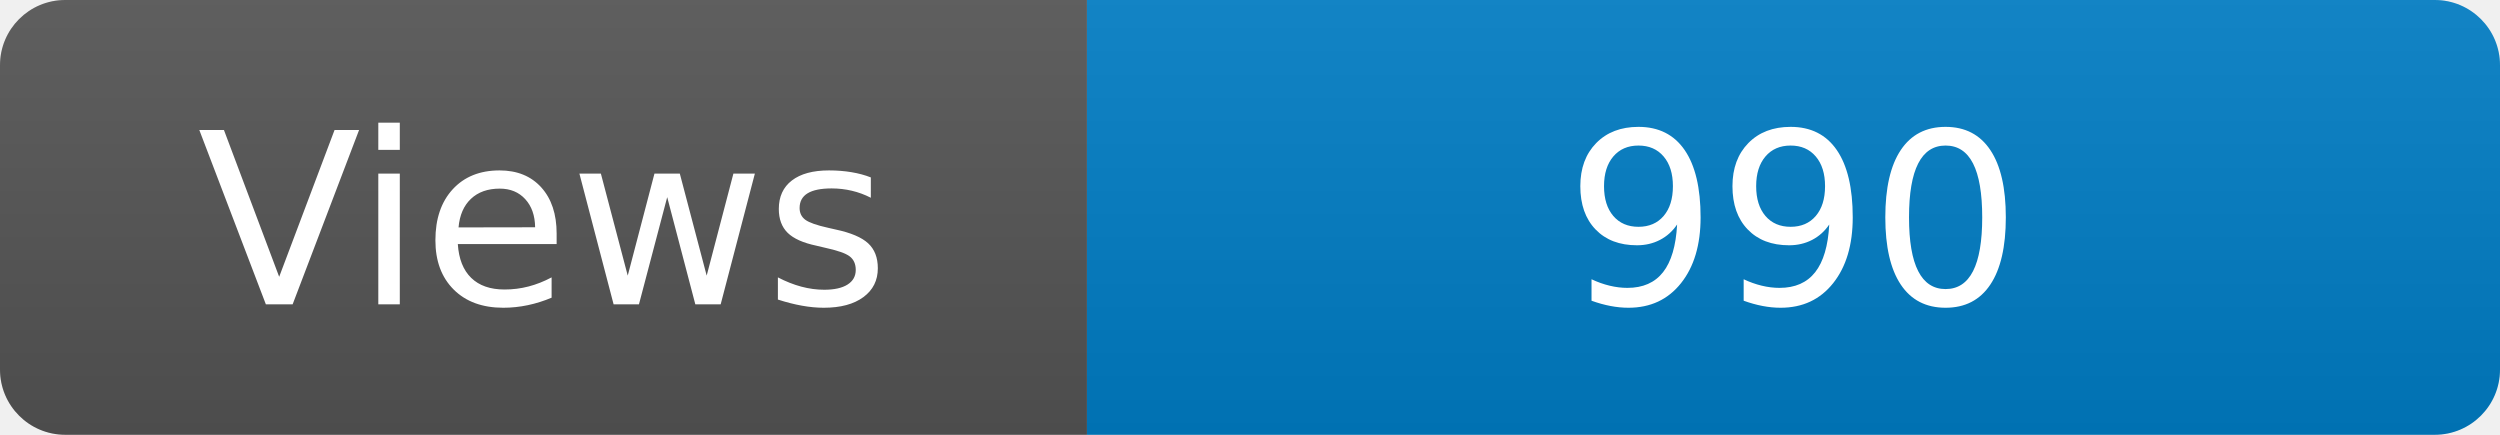
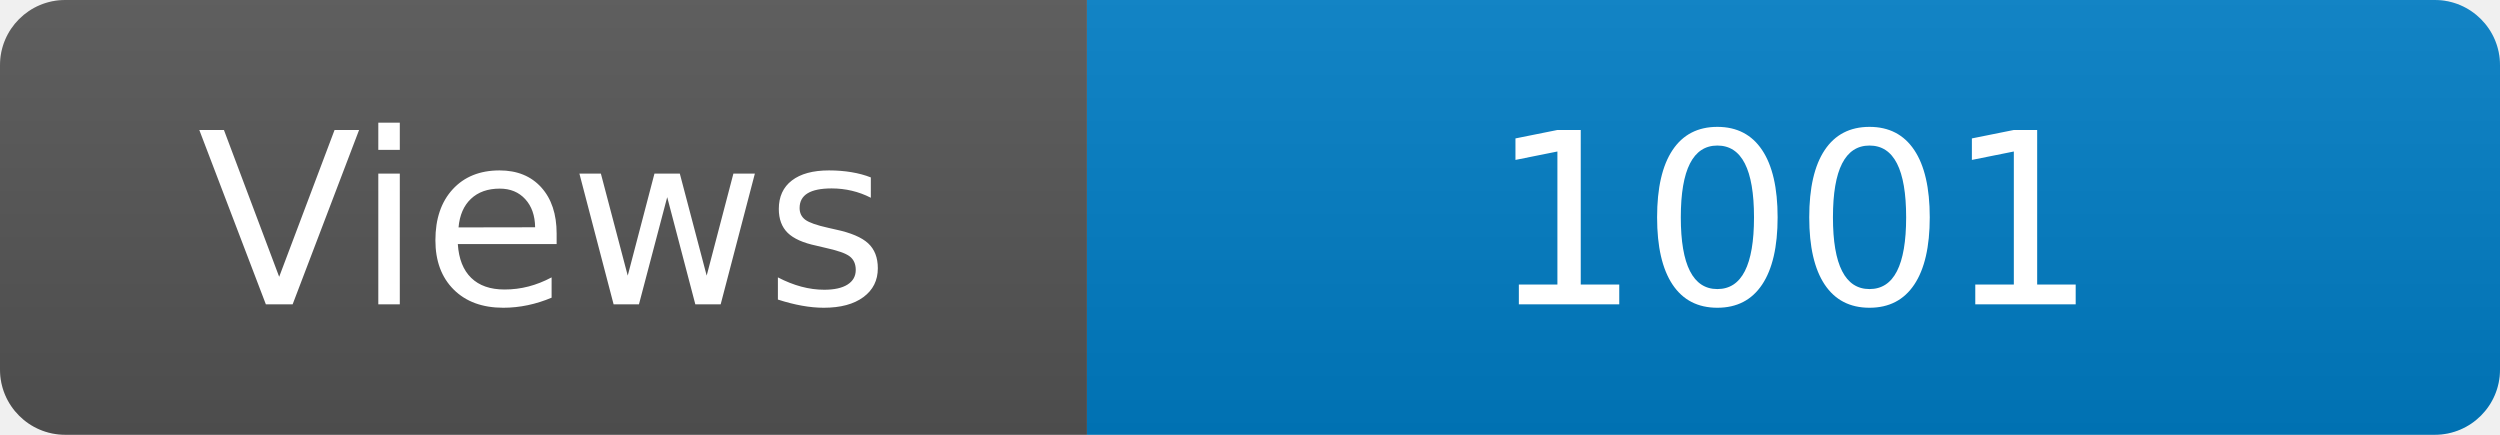
<svg xmlns="http://www.w3.org/2000/svg" width="115" height="20" role="img" aria-label="Maintained?: yes">
  <linearGradient id="s" x2="0" y2="100%">
    <stop offset="0" stop-color="#bbb" stop-opacity=".1" />
    <stop offset="1" stop-opacity=".1" />
  </linearGradient>
  <clipPath id="r">
    <rect width="115" height="20" rx="3" fill="#fff" />
  </clipPath>
  <g clip-path="url(#r)">
    <rect width="50" height="20" fill="#555" />
    <rect x="50" width="160" height="20" fill="#007ec6" />
    <rect width="115" height="20" fill="url(#s)" />
  </g>
  <g fill="#fff" text-anchor="middle" font-family="Verdana,Geneva,DejaVu Sans,sans-serif" font-size="110">
    <text x="250" y="140" transform="scale(.1)" fill="#fff">Views</text>
-     <text x="825" y="140" transform="scale(.1)" fill="#fff">990</text>
+     <text x="825" y="140" transform="scale(.1)" fill="#fff">1001</text>
  </g>
</svg>
